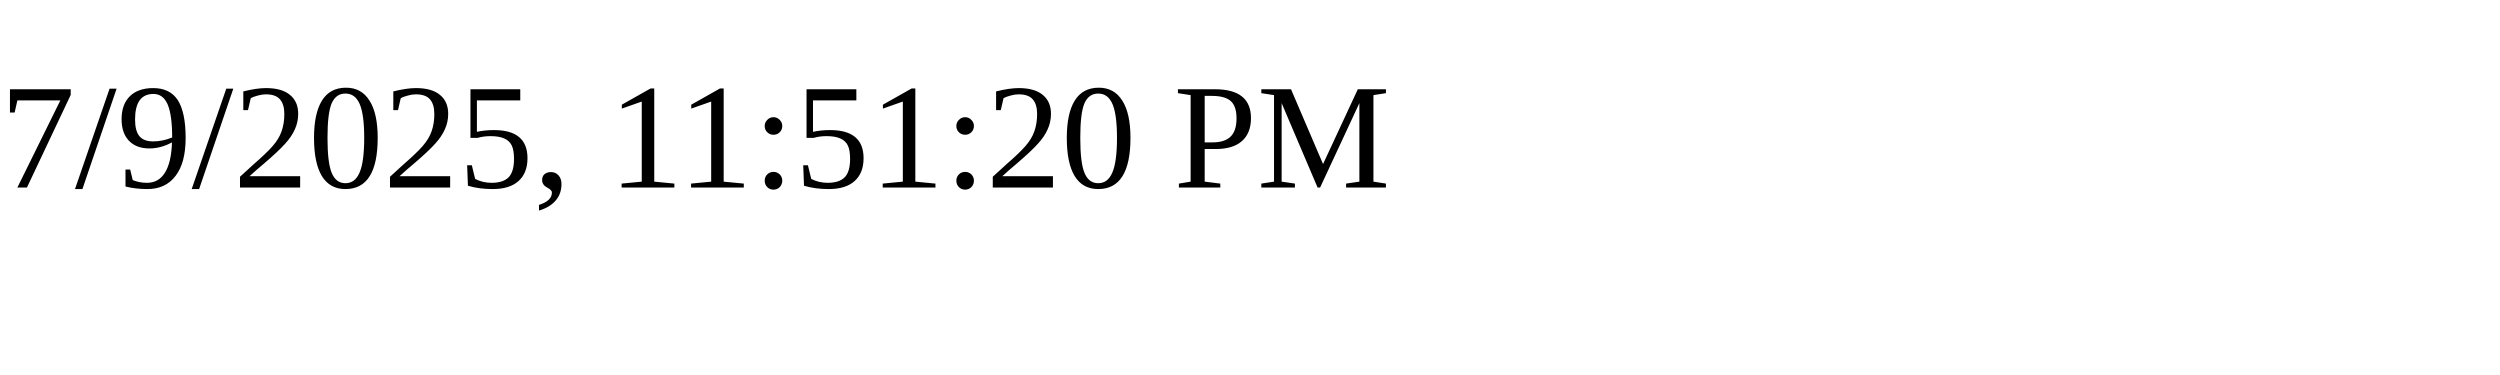
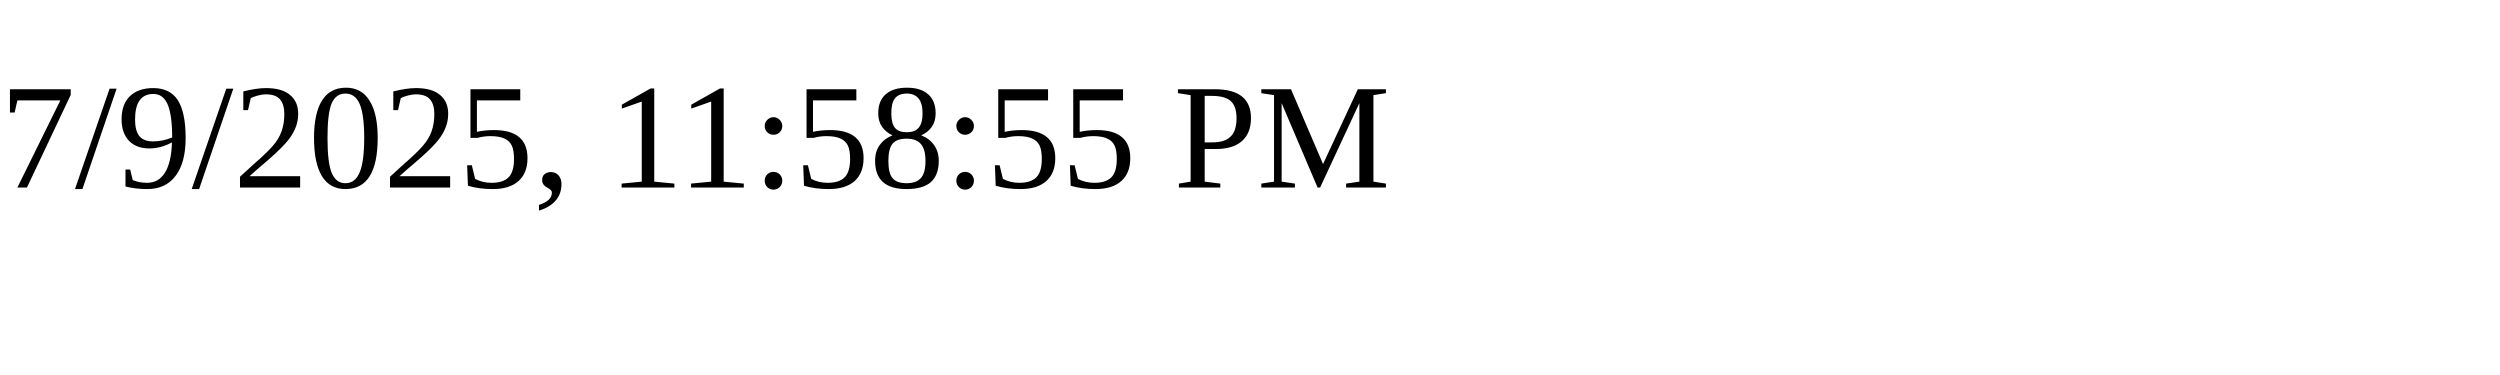
<svg xmlns="http://www.w3.org/2000/svg" height="30" width="200">
-   <text x="0" y="15">7/9/2025, 11:51:20 PM</text>
+   <text x="0" y="15">7/9/2025, 11:58:55 PM</text>
</svg>
